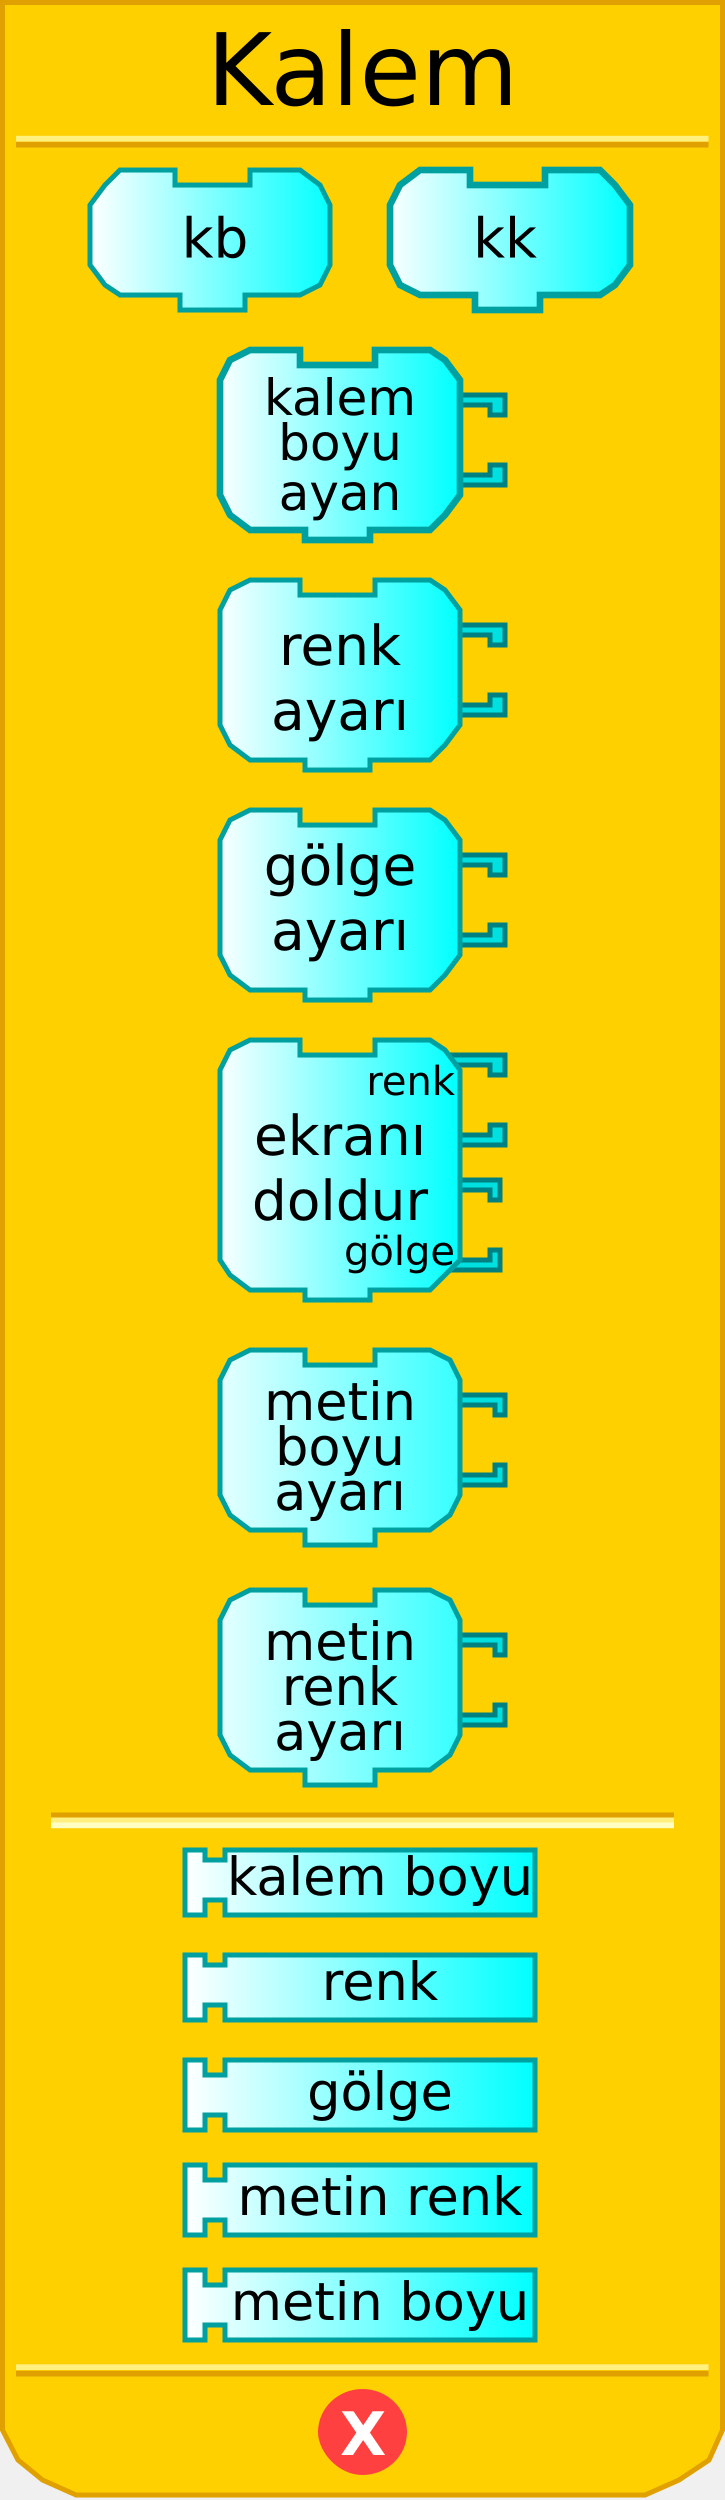
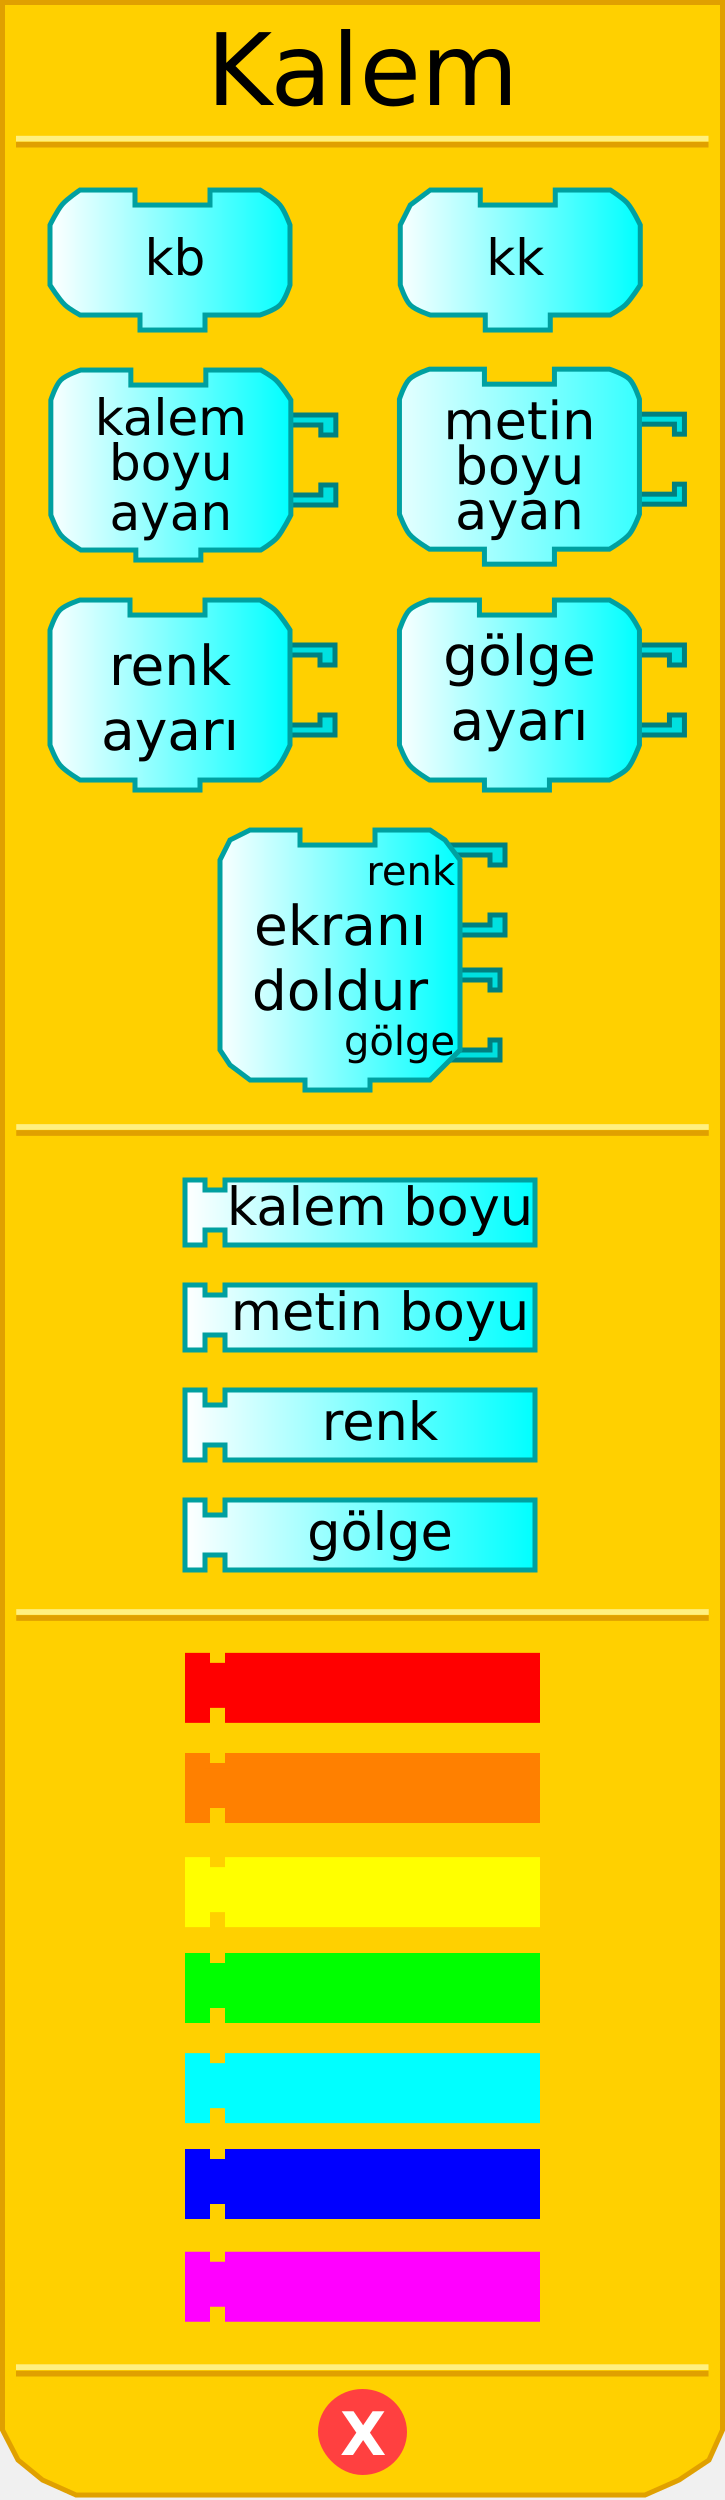
<svg xmlns="http://www.w3.org/2000/svg" xmlns:xlink="http://www.w3.org/1999/xlink" version="1.0" width="145" height="500" id="svg2">
  <defs id="defs4">
    <linearGradient id="linearGradient3876">
      <stop id="stop3878" style="stop-color:#ffffff;stop-opacity:1" offset="0" />
      <stop id="stop3880" style="stop-color:#00ffff;stop-opacity:1" offset="1" />
    </linearGradient>
    <linearGradient x1="18" y1="48" x2="67" y2="48" id="linearGradient4830" xlink:href="#linearGradient3876" gradientUnits="userSpaceOnUse" />
    <linearGradient x1="77" y1="48" x2="126" y2="48" id="linearGradient4838" xlink:href="#linearGradient3876" gradientUnits="userSpaceOnUse" />
    <linearGradient x1="43" y1="95" x2="92" y2="95" id="linearGradient4846" xlink:href="#linearGradient3876" gradientUnits="userSpaceOnUse" />
    <linearGradient x1="43" y1="147" x2="92" y2="147" id="linearGradient4854" xlink:href="#linearGradient3876" gradientUnits="userSpaceOnUse" />
    <linearGradient x1="43" y1="199" x2="92" y2="199" id="linearGradient4862" xlink:href="#linearGradient3876" gradientUnits="userSpaceOnUse" />
    <linearGradient x1="43" y1="258" x2="92" y2="258" id="linearGradient4870" xlink:href="#linearGradient3876" gradientUnits="userSpaceOnUse" />
    <linearGradient x1="37" y1="312" x2="107" y2="312" id="linearGradient4878" xlink:href="#linearGradient3876" gradientUnits="userSpaceOnUse" gradientTransform="translate(0,65)" />
    <linearGradient x1="37" y1="337" x2="107" y2="337" id="linearGradient4886" xlink:href="#linearGradient3876" gradientUnits="userSpaceOnUse" gradientTransform="translate(0,61)" />
    <linearGradient x1="37" y1="362" x2="107" y2="362" id="linearGradient4894" xlink:href="#linearGradient3876" gradientUnits="userSpaceOnUse" gradientTransform="translate(0,57)" />
    <linearGradient x1="37" y1="337" x2="107" y2="337" id="linearGradient2501" xlink:href="#linearGradient3876" gradientUnits="userSpaceOnUse" gradientTransform="translate(0,95)" />
    <linearGradient x1="43" y1="95" x2="92" y2="95" id="linearGradient2560" xlink:href="#linearGradient3876" gradientUnits="userSpaceOnUse" />
    <linearGradient x1="43" y1="147" x2="92" y2="147" id="linearGradient2562" xlink:href="#linearGradient3876" gradientUnits="userSpaceOnUse" />
    <linearGradient x1="43" y1="199" x2="92" y2="199" id="linearGradient2580" xlink:href="#linearGradient3876" gradientUnits="userSpaceOnUse" />
    <linearGradient x1="43" y1="199" x2="92" y2="199" id="linearGradient2582" xlink:href="#linearGradient3876" gradientUnits="userSpaceOnUse" />
    <linearGradient x1="37" y1="337" x2="107" y2="337" id="linearGradient2584" xlink:href="#linearGradient3876" gradientUnits="userSpaceOnUse" gradientTransform="translate(0,95)" />
    <linearGradient x1="37" y1="337" x2="107" y2="337" id="linearGradient2598" xlink:href="#linearGradient3876" gradientUnits="userSpaceOnUse" />
    <linearGradient x1="37" y1="362" x2="107" y2="362" id="linearGradient2600" xlink:href="#linearGradient3876" gradientUnits="userSpaceOnUse" />
    <linearGradient x1="37" y1="362" x2="107" y2="362" id="linearGradient2627" xlink:href="#linearGradient3876" gradientUnits="userSpaceOnUse" />
    <linearGradient x1="37" y1="337" x2="107" y2="337" id="linearGradient2629" xlink:href="#linearGradient3876" gradientUnits="userSpaceOnUse" />
    <linearGradient x1="37" y1="362" x2="107" y2="362" id="linearGradient2631" xlink:href="#linearGradient3876" gradientUnits="userSpaceOnUse" />
    <linearGradient x1="37" y1="337" x2="107" y2="337" id="linearGradient2633" xlink:href="#linearGradient3876" gradientUnits="userSpaceOnUse" />
    <linearGradient x1="43" y1="199" x2="92" y2="199" id="linearGradient2521" xlink:href="#linearGradient3876" gradientUnits="userSpaceOnUse" />
    <linearGradient x1="43" y1="199" x2="92" y2="199" id="linearGradient2523" xlink:href="#linearGradient3876" gradientUnits="userSpaceOnUse" />
    <linearGradient x1="43" y1="199" x2="92" y2="199" id="linearGradient2530" xlink:href="#linearGradient3876" gradientUnits="userSpaceOnUse" />
    <linearGradient x1="43" y1="199" x2="92" y2="199" id="linearGradient2539" xlink:href="#linearGradient3876" gradientUnits="userSpaceOnUse" />
+     <linearGradient x1="37" y1="337" x2="107" y2="337" id="linearGradient2633-4" xlink:href="#linearGradient3876-7" gradientUnits="userSpaceOnUse" />
+     <linearGradient id="linearGradient3876-7">
+       <stop id="stop3878-6" style="stop-color:#ffffff;stop-opacity:1" offset="0" />
+       <stop id="stop3880-5" style="stop-color:#00ffff;stop-opacity:1" offset="1" />
+     </linearGradient>
+     <linearGradient x1="77" y1="48" x2="126" y2="48" id="linearGradient4087" xlink:href="#linearGradient3876" gradientUnits="userSpaceOnUse" gradientTransform="translate(2.054342,4)" />
+     <linearGradient x1="43" y1="95" x2="92" y2="95" id="linearGradient4096" xlink:href="#linearGradient3876" gradientUnits="userSpaceOnUse" gradientTransform="translate(-33.8333,-2)" />
+     <linearGradient x1="18" y1="48" x2="67" y2="48" id="linearGradient4105" xlink:href="#linearGradient3876" gradientUnits="userSpaceOnUse" gradientTransform="translate(-8,4)" />
  </defs>
-   <path d="M 0.5,0.5 L 0.5,486 L 3.6,492 L 8.5,496 L 15.2,499 L 129,499 L 135.8,496 L 141.8,492 L 144.5,486 L 144.5,0.5 L 0.5,0.5 z" style="fill:#ffd000;fill-opacity:1;stroke:#e0a000;stroke-width:1;stroke-opacity:1" />
-   <rect width="123.6" height="0.14" x="10.7" y="363" style="opacity:1;fill:#ffd000;fill-opacity:1;stroke:#e0a000;stroke-width:1;stroke-opacity:1" />
-   <rect width="123.6" height="0.14" x="10.7" y="364" style="opacity:1;fill:#ffd000;fill-opacity:1;stroke:#fff080;stroke-width:1;stroke-opacity:1" />
-   <rect width="123.6" height="0.14" x="10.7" y="365" style="opacity:1;fill:#ffd000;fill-opacity:1;stroke:#ffffc4;stroke-width:1;stroke-opacity:1" />
-   <rect width="137.5" height="0.14" x="3.7" y="-29" transform="scale(1,-1)" style="opacity:1;fill:#ffd000;fill-opacity:1;stroke:#e0a000;stroke-width:1;stroke-opacity:1" />
-   <rect width="137.5" height="0.14" x="3.7" y="-27.8" transform="scale(1,-1)" style="opacity:1;fill:#ffd000;fill-opacity:1;stroke:#fff080;stroke-width:1;stroke-opacity:1" />
-   <rect width="137.5" height="0.14" x="3.7" y="-474.8" transform="scale(1,-1)" style="opacity:1;fill:#ffd000;fill-opacity:1;stroke:#e0a000;stroke-width:1;stroke-opacity:1" />
-   <rect width="137.5" height="0.14" x="3.7" y="-473.5" transform="scale(1,-1)" style="opacity:1;fill:#ffd000;fill-opacity:1;stroke:#fff080;stroke-width:1;stroke-opacity:1" />
-   <path d="M 80.9,486.4 C 80.9,490.9 77.1,494.5 72.5,494.5 C 67.9,494.5 64.1,490.09 64.1,486.4 C 64.1,481.9 67.9,478.3 72.5,478.3 C 77.1,478.3 80.9,481.9 80.9,486.4 L 80.9,486.4 z" style="fill:#ff4040;fill-opacity:1;stroke:#ff4040;stroke-width:1;stroke-opacity:1" />
-   <text style="font-size:12px;font-weight:bold;fill:#ffffff;font-family:Bitstream Vera Sans">
-     <tspan x="68" y="491" style="font-size:12px;font-weight:bold;fill:#ffffff">X</tspan>
+   <path d="m 0.5,0.5 0,485.5 3.1,6 4.9,4 6.7,3 113.8,0 6.8,-3 6,-4 2.7,-6 0,-485.5 -144,0 z" id="path32" style="fill:#ffd000;fill-opacity:1;stroke:#e0a000;stroke-width:1;stroke-opacity:1" />
+   <rect width="137.5" height="0.14" x="3.7" y="-29" transform="scale(1,-1)" id="rect40" style="fill:#ffd000;fill-opacity:1;stroke:#e0a000;stroke-width:1;stroke-opacity:1" />
+   <rect width="137.5" height="0.14" x="3.7" y="-27.8" transform="scale(1,-1)" id="rect42" style="fill:#ffd000;fill-opacity:1;stroke:#fff080;stroke-width:1;stroke-opacity:1" />
+   <rect width="137.5" height="0.14" x="3.7" y="-474.8" transform="scale(1,-1)" id="rect44" style="fill:#ffd000;fill-opacity:1;stroke:#e0a000;stroke-width:1;stroke-opacity:1" />
+   <rect width="137.5" height="0.14" x="3.7" y="-473.5" transform="scale(1,-1)" id="rect46" style="fill:#ffd000;fill-opacity:1;stroke:#fff080;stroke-width:1;stroke-opacity:1" />
+   <path d="m 80.9,486.4 c 0,4.5 -3.8,8.1 -8.4,8.1 -4.6,0 -8.4,-4.41 -8.4,-8.1 0,-4.5 3.8,-8.1 8.4,-8.1 4.6,0 8.4,3.6 8.4,8.1 l 0,0 z" id="path48" style="fill:#ff4040;fill-opacity:1;stroke:#ff4040;stroke-width:1;stroke-opacity:1" />
+   <text id="text50" style="font-size:12px;font-weight:bold;fill:#ffffff;font-family:Bitstream Vera Sans">
+     <tspan x="68" y="491" id="tspan52" style="font-size:12px;font-weight:bold;fill:#ffffff">X</tspan>
  </text>
-   <text style="font-size:12px;text-align:center;text-anchor:middle;font-family:Bitstream Vera Sans">
-     <tspan x="72.5" y="21" style="font-size:20px">Kalem</tspan>
+   <text id="text54" style="font-size:12px;text-align:center;text-anchor:middle;font-family:Bitstream Vera Sans">
+     <tspan x="72.5" y="21" id="tspan56" style="font-size:20px">Kalem</tspan>
  </text>
-   <g>
-     <path d="M 50,34 C 60,34 60,34 60,34 L 64,37 L 66,41 L 66,53 L 64,57 L 60,59 L 49,59 L 49,59 L 49,62 L 36,62 L 36,59 L 24,59 L 21,57 L 18,53 L 18,41 L 21,37 L 24,34 L 35,34 L 35,37 L 50,37 L 50,34 z" style="fill:url(#linearGradient4830);fill-opacity:1;stroke:#00a0a0;stroke-width:1;stroke-opacity:1" />
-     <text style="font-size:12px;text-align:center;text-anchor:middle;font-family:Bitstream Vera Sans">
-       <tspan x="43" y="51.5" style="font-size:11px">kb</tspan>
+   <path d="m 42,38 c 10,0 10,0 10,0 0,0 2.932,1.72 4,3 0.955,1.144 2,4 2,4 l 0,12 c 0,0 -0.946,2.946 -2,4 -1.054,1.054 -4,2 -4,2 l -11,0 0,0 0,3 -13,0 0,-3 -12,0 c 0,0 -2.127,-1.174 -3,-2 -1.211,-1.145 -3,-4 -3,-4 l 0,-12 c 0,0 1.42,-2.919 2.47,-4.132 C 13.462,39.722 16,38 16,38 l 11,0 0,3 15,0 0,-3 z" id="path60" style="fill:url(#linearGradient4105);fill-opacity:1;stroke:#00a0a0;stroke-width:1;stroke-opacity:1" />
+   <text x="-8" y="10" id="text49" style="font-size:12px;text-align:center;text-anchor:middle;font-family:Bitstream Vera Sans">
+     <tspan x="35" y="55" id="tspan63" style="font-size:10px">kb</tspan>
+   </text>
+   <text x="-8" y="4" id="text65" style="font-size:12px;text-align:center;text-anchor:middle;font-family:Bitstream Vera Sans">
+     <tspan x="35" y="59" id="tspan67" style="font-size:10px" />
+   </text>
+   <path d="m 111.054,38 c 11,0 11,0 11,0 0,0 2.451,1.536 3.397,2.603 C 126.582,41.877 128.054,45 128.054,45 l 0,12 c 0,0 -1.789,2.855 -3,4 -0.873,0.826 -3,2 -3,2 l -12,0 0,0 0,3 -13,0 0,-3 -11,0 c 0,0 -2.946,-0.946 -4,-2 -1.054,-1.054 -2,-4 -2,-4 l 0,-12 2,-4 4,-3 10,0 0,3 15,0 0,-3 z" id="path71" style="fill:url(#linearGradient4087);fill-opacity:1;stroke:#00a0a0;stroke-width:1;stroke-miterlimit:4;stroke-opacity:1;stroke-dasharray:none" />
+   <text x="2.054" y="10" id="text55" style="font-size:12px;text-align:center;text-anchor:middle;font-family:Bitstream Vera Sans">
+     <tspan x="103.054" y="55" id="tspan74" style="font-size:10px">kk</tspan>
+   </text>
+   <text x="2.054" y="4" id="text76" style="font-size:12px;text-align:center;text-anchor:middle;font-family:Bitstream Vera Sans">
+     <tspan x="103.054" y="59" id="tspan78" style="font-size:10px" />
+   </text>
+   <path d="m 56.167,83 11,0 0,4 -3,0 0,-2 -7,0" id="path82" style="fill:#00e0e0;fill-opacity:1;stroke:#008080;stroke-width:1;stroke-opacity:1" />
+   <path d="m 56.167,101 11,0 0,-4 -3,0 0,2 -7,0" id="path84" style="fill:#00e0e0;fill-opacity:1;stroke:#008080;stroke-width:1;stroke-opacity:1" />
+   <path d="m 41.167,74 c 11,0 11,0 11,0 0,0 2.127,1.174 3,2 1.211,1.145 3,4 3,4 l 0,23 c 0,0 -1.643,3.271 -2.735,4.53 C 54.505,108.598 52.167,110 52.167,110 l -12,0 0,0 0,2 -13,0 0,-2 -11,0 c 0,0 -2.932,-1.72 -4,-3 -0.955,-1.145 -2,-4 -2,-4 l 0,-23 c 0,0 0.946,-2.946 2,-4 1.054,-1.054 4,-2 4,-2 l 10,0 0,3 15,0 0,-3 z" id="path86" style="fill:url(#linearGradient4096);fill-opacity:1;stroke:#00a0a0;stroke-width:1;stroke-miterlimit:4;stroke-opacity:1;stroke-dasharray:none" />
+   <text x="-33.833" y="-2" id="text88" style="font-size:12px;text-align:center;text-anchor:middle;font-family:Bitstream Vera Sans">
+     <tspan x="34.167" y="87" id="tspan90" style="font-size:10px">kalem</tspan>
+   </text>
+   <text x="-33.833" y="-2" id="text69" style="font-size:12px;text-align:center;text-anchor:middle;font-family:Bitstream Vera Sans">
+     <tspan x="34.167" y="96" id="tspan93" style="font-size:10px">boyu</tspan>
+   </text>
+   <text x="-33.833" y="-2" id="text95" style="font-size:12px;text-align:center;text-anchor:middle;font-family:Bitstream Vera Sans">
+     <tspan x="34.167" y="106" id="tspan97" style="font-size:10px">ayan</tspan>
+   </text>
+   <g transform="translate(-34,-8)" id="g99">
+     <path d="m 90,137 11,0 0,4 -3,0 0,-2 -7,0" id="path101" style="fill:#00e0e0;fill-opacity:1;stroke:#008080;stroke-width:1;stroke-opacity:1" />
+     <path d="m 90,155 11,0 0,-4 -3,0 0,2 -7,0" id="path103" style="fill:#00e0e0;fill-opacity:1;stroke:#008080;stroke-width:1;stroke-opacity:1" />
+     <path d="m 75,128 c 11,0 11,0 11,0 0,0 2.127,1.174 3,2 1.211,1.145 3,4 3,4 l 0,23 c 0,0 -1.378,3.138 -2.47,4.397 C 88.603,162.466 86,164 86,164 l -12,0 0,0 0,2 -13,0 0,-2 -11,0 c 0,0 -2.932,-1.72 -4,-3 -0.955,-1.145 -2,-4 -2,-4 l 0,-23 c 0,0 0.946,-2.946 2,-4 1.054,-1.054 4,-2 4,-2 l 10,0 0,3 15,0 0,-3 z" id="path105" style="fill:url(#linearGradient2562);fill-opacity:1;stroke:#00a0a0;stroke-width:1;stroke-opacity:1" />
+     <text id="text79" style="font-size:12px;text-align:center;text-anchor:middle;font-family:Bitstream Vera Sans">
+       <tspan x="68" y="145" id="tspan108" style="font-size:11px">renk</tspan>
+     </text>
+     <text id="text83" style="font-size:12px;text-align:center;text-anchor:middle;font-family:Bitstream Vera Sans">
+       <tspan x="68" y="158" id="tspan111" style="font-size:11px">ayarı</tspan>
    </text>
  </g>
-   <g>
-     <path d="M 109,34 C 120,34 120,34 120,34 L 123,37 L 126,41 L 126,53 L 123,57 L 120,59 L 108,59 L 108,59 L 108,62 L 95,62 L 95,59 L 84,59 L 80,57 L 78,53 L 78,41 L 80,37 L 84,34 L 94,34 L 94,37 L 109,37 L 109,34 z" style="fill:url(#linearGradient4838);fill-opacity:1;stroke:#00a0a0;stroke-width:1.333;stroke-opacity:1" />
-     <text style="font-size:12px;text-align:center;text-anchor:middle;font-family:Bitstream Vera Sans">
-       <tspan x="101" y="51.5" style="font-size:11px">kk</tspan>
-     </text>
-   </g>
-   <g transform="translate(0,-6)">
-     <path d="M 90,85 L 101,85 L 101,89 L 98,89 L 98,87 L 91,87" style="fill:#00e0e0;fill-opacity:1;stroke:#008080;stroke-width:1;stroke-opacity:1" />
-     <path d="M 90,103 L 101,103 L 101,99 L 98,99 L 98,101 L 91,101" style="fill:#00e0e0;fill-opacity:1;stroke:#008080;stroke-width:1;stroke-opacity:1" />
-     <path d="M 75,76 C 86,76 86,76 86,76 L 89,78 L 92,82 L 92,105 L 89,109 L 86,112 L 74,112 L 74,112 L 74,114 L 61,114 L 61,112 L 50,112 L 46,109 L 44,105 L 44,82 L 46,78 L 50,76 L 60,76 L 60,79 L 75,79 L 75,76 z" style="fill:url(#linearGradient2560);fill-opacity:1;stroke:#00a0a0;stroke-width:1.333;stroke-opacity:1" />
-     <text id="text65" style="font-size:12px;text-align:center;text-anchor:middle;font-family:Bitstream Vera Sans">
-       <tspan x="68" y="89" style="font-size:10px">kalem</tspan>
-     </text>
-     <text id="text69" style="font-size:12px;text-align:center;text-anchor:middle;font-family:Bitstream Vera Sans">
-       <tspan x="68" y="98" style="font-size:10px">boyu</tspan>
-     </text>
-     <text id="text69" style="font-size:12px;text-align:center;text-anchor:middle;font-family:Bitstream Vera Sans">
-       <tspan x="68" y="108" style="font-size:10px">ayan</tspan>
-     </text>
-   </g>
-   <g transform="translate(0,-12)">
-     <path d="M 90,137 L 101,137 L 101,141 L 98,141 L 98,139 L 91,139" style="fill:#00e0e0;fill-opacity:1;stroke:#008080;stroke-width:1;stroke-opacity:1" />
-     <path d="M 90,155 L 101,155 L 101,151 L 98,151 L 98,153 L 91,153" style="fill:#00e0e0;fill-opacity:1;stroke:#008080;stroke-width:1;stroke-opacity:1" />
-     <path d="M 75,128 C 86,128 86,128 86,128 L 89,130 L 92,134 L 92,157 L 89,161 L 86,164 L 74,164 L 74,164 L 74,166 L 61,166 L 61,164 L 50,164 L 46,161 L 44,157 L 44,134 L 46,130 L 50,128 L 60,128 L 60,131 L 75,131 L 75,128 z" style="fill:url(#linearGradient2562);fill-opacity:1;stroke:#00a0a0;stroke-width:1;stroke-opacity:1" />
-     <text id="text79" style="font-size:12px;text-align:center;text-anchor:middle;font-family:Bitstream Vera Sans">
-       <tspan x="68" y="145" style="font-size:11px">renk</tspan>
-     </text>
-     <text id="text83" style="font-size:12px;text-align:center;text-anchor:middle;font-family:Bitstream Vera Sans">
-       <tspan x="68" y="158" style="font-size:11px">ayarı</tspan>
-     </text>
-   </g>
-   <g>
-     <path d="M 90,171 L 101,171 L 101,175 L 98,175 L 98,173 L 91,173" style="fill:#00e0e0;fill-opacity:1;stroke:#008080;stroke-width:1;stroke-opacity:1" />
-     <path d="M 90,189 L 101,189 L 101,185 L 98,185 L 98,187 L 91,187" style="fill:#00e0e0;fill-opacity:1;stroke:#008080;stroke-width:1;stroke-opacity:1" />
-     <path d="M 75,162 C 86,162 86,162 86,162 L 89,164 L 92,168 L 92,191 L 89,195 L 86,198 L 74,198 L 74,198 L 74,200 L 61,200 L 61,198 L 50,198 L 46,195 L 44,191 L 44,168 L 46,164 L 50,162 L 60,162 L 60,165 L 75,165 L 75,162 z" style="fill:url(#linearGradient2539);fill-opacity:1;stroke:#00a0a0;stroke-width:1;stroke-opacity:1" />
+   <g transform="translate(35.88764,-42)" id="g113">
+     <path d="m 90,171 11,0 0,4 -3,0 0,-2 -7,0" id="path115" style="fill:#00e0e0;fill-opacity:1;stroke:#008080;stroke-width:1;stroke-opacity:1" />
+     <path d="m 90,189 11,0 0,-4 -3,0 0,2 -7,0" id="path117" style="fill:#00e0e0;fill-opacity:1;stroke:#008080;stroke-width:1;stroke-opacity:1" />
+     <path d="m 75,162 c 11,0 11,0 11,0 0,0 2.657,1.439 3.53,2.265 C 90.741,165.41 92,168 92,168 l 0,23 c 0,0 -1.246,3.403 -2.338,4.662 C 88.736,196.731 86,198 86,198 l -12,0 0,0 0,2 -13,0 0,-2 -11,0 c 0,0 -2.932,-1.72 -4,-3 -0.955,-1.145 -2,-4 -2,-4 l 0,-23 c 0,0 0.946,-2.946 2,-4 1.054,-1.054 4,-2 4,-2 l 10,0 0,3 15,0 0,-3 z" id="path119" style="fill:url(#linearGradient2539);fill-opacity:1;stroke:#00a0a0;stroke-width:1;stroke-opacity:1" />
    <text id="text93" style="font-size:12px;text-align:center;text-anchor:middle;font-family:Bitstream Vera Sans">
      <tspan x="68" y="177" id="tspan95" style="font-size:11px">gölge</tspan>
    </text>
    <text id="text97" style="font-size:12px;text-align:center;text-anchor:middle;font-family:Bitstream Vera Sans">
      <tspan x="68" y="190" id="tspan99" style="font-size:11px">ayarı</tspan>
    </text>
  </g>
-   <g transform="translate(0,-24)">
-     <path d="M 89,260 L 100,260 L 100,264 L 98,264 L 98,262 L 91,262" style="fill:#00e0e0;fill-opacity:1;stroke:#008080;stroke-width:1;stroke-opacity:1" />
-     <path d="M 89,278 L 100,278 L 100,274 L 98,274 L 98,276 L 91,276" style="fill:#00e0e0;fill-opacity:1;stroke:#008080;stroke-width:1;stroke-opacity:1" />
-     <path d="M 90,235 L 101,235 L 101,239 L 98,239 L 98,237 L 91,237" style="fill:#00e0e0;fill-opacity:1;stroke:#008080;stroke-width:1;stroke-opacity:1" />
-     <path d="M 90,253 L 101,253 L 101,249 L 98,249 L 98,251 L 91,251" style="fill:#00e0e0;fill-opacity:1;stroke:#008080;stroke-width:1;stroke-opacity:1" />
-     <path d="M 75,232 C 86,232 86,232 86,232 L 89,234 L 92,238 L 92,276 L 89,279 L 86,282 L 74,282 L 74,282 L 74,284 L 61,284 L 61,282 L 50,282 L 46,279 L 44,276 L 44,238 L 46,234 L 50,232 L 60,232 L 60,235 L 75,235 L 75,232 z" style="fill:url(#linearGradient4870);fill-opacity:1;stroke:#00a0a0;stroke-width:1;stroke-opacity:1" />
+   <g transform="translate(0,-66)" id="g125">
+     <path d="m 89,260 11,0 0,4 -2,0 0,-2 -7,0" id="path127" style="fill:#00e0e0;fill-opacity:1;stroke:#008080;stroke-width:1;stroke-opacity:1" />
+     <path d="m 89,278 11,0 0,-4 -2,0 0,2 -7,0" id="path129" style="fill:#00e0e0;fill-opacity:1;stroke:#008080;stroke-width:1;stroke-opacity:1" />
+     <path d="m 90,235 11,0 0,4 -3,0 0,-2 -7,0" id="path131" style="fill:#00e0e0;fill-opacity:1;stroke:#008080;stroke-width:1;stroke-opacity:1" />
+     <path d="m 90,253 11,0 0,-4 -3,0 0,2 -7,0" id="path133" style="fill:#00e0e0;fill-opacity:1;stroke:#008080;stroke-width:1;stroke-opacity:1" />
+     <path d="m 75,232 c 11,0 11,0 11,0 l 3,2 3,4 0,38 -3,3 -3,3 -12,0 0,0 0,2 -13,0 0,-2 -11,0 -4,-3 -2,-3 0,-38 2,-4 4,-2 10,0 0,3 15,0 0,-3 z" id="path135" style="fill:url(#linearGradient4870);fill-opacity:1;stroke:#00a0a0;stroke-width:1;stroke-opacity:1" />
    <text id="text111" style="font-size:12px;text-align:center;text-anchor:middle;font-family:Bitstream Vera Sans">
      <tspan x="68" y="255" id="tspan113" style="font-size:11px">ekranı</tspan>
    </text>
    <text id="text115" style="font-size:12px;text-align:center;text-anchor:middle;font-family:Bitstream Vera Sans">
      <tspan x="68" y="268" id="tspan117" style="font-size:11px">doldur</tspan>
    </text>
    <text id="text119" style="font-size:12px;text-align:end;text-anchor:end;font-family:Bitstream Vera Sans">
      <tspan x="91" y="243" id="tspan121" style="font-size:8px">renk</tspan>
    </text>
    <text id="text123" style="font-size:12px;text-align:end;text-anchor:end;font-family:Bitstream Vera Sans">
      <tspan x="91" y="277" id="tspan125" style="font-size:8px">gölge</tspan>
    </text>
  </g>
-   <g transform="translate(0,-2)">
-     <path d="M 37,372 L 41,372 L 41,374 L 45,374 L 45,372 L 107,372 L 107,385 L 45,385 L 45,382 L 41,382 L 41,385 L 37,385 L 37,372 z" style="fill:url(#linearGradient4878);fill-opacity:1;stroke:#00a0a0;stroke-width:1;stroke-opacity:1" />
-     <text x="4" y="65" style="font-size:12px;text-align:center;text-anchor:middle;font-family:Bitstream Vera Sans">
-       <tspan x="76" y="381" style="font-size:10.5">kalem boyu</tspan>
+   <g transform="translate(0,-136)" id="g145">
+     <path d="m 37,372 4,0 0,2 4,0 0,-2 62,0 0,13 -62,0 0,-3 -4,0 0,3 -4,0 0,-13 z" id="path147" style="fill:url(#linearGradient4878);fill-opacity:1;stroke:#00a0a0;stroke-width:1;stroke-opacity:1" />
+     <text x="4" y="65" id="text149" style="font-size:12px;text-align:center;text-anchor:middle;font-family:Bitstream Vera Sans">
+       <tspan x="76" y="381" id="tspan151" style="font-size:10.5px">kalem boyu</tspan>
    </text>
  </g>
-   <g transform="translate(0,-2)">
-     <path d="M 37,393 L 41,393 L 41,395 L 45,395 L 45,393 L 107,393 L 107,406 L 45,406 L 45,403 L 41,403 L 41,406 L 37,406 L 37,393 z" style="fill:url(#linearGradient2633);fill-opacity:1;stroke:#00a0a0;stroke-width:1;stroke-opacity:1" />
-     <text x="4" y="61" style="font-size:12px;text-align:center;text-anchor:middle;font-family:Bitstream Vera Sans">
-       <tspan x="76" y="402" style="font-size:10.5">renk</tspan>
+   <g transform="translate(0,-136)" id="g153">
+     <path d="m 37,393 4,0 0,2 4,0 0,-2 62,0 0,13 -62,0 0,-3 -4,0 0,3 -4,0 0,-13 z" id="path155" style="fill:url(#linearGradient2633);fill-opacity:1;stroke:#00a0a0;stroke-width:1;stroke-opacity:1" />
+     <text x="4" y="61" id="text157" style="font-size:12px;text-align:center;text-anchor:middle;font-family:Bitstream Vera Sans">
+       <tspan x="76" y="402" id="tspan159" style="font-size:10.5px">metin boyu</tspan>
    </text>
  </g>
-   <g transform="translate(0,-1)">
-     <path d="M 37,413 L 41,413 L 41,416 L 45,416 L 45,413 L 107,413 L 107,427 L 45,427 L 45,424 L 41,424 L 41,427 L 37,427 L 37,413 z" style="fill:url(#linearGradient2631);fill-opacity:1;stroke:#00a0a0;stroke-width:1;stroke-opacity:1" />
-     <text x="4" y="57" style="font-size:10px;text-align:center;text-anchor:middle;font-family:Bitstream Vera Sans">
-       <tspan x="76" y="423" style="font-size:10.5">gölge</tspan>
+   <g transform="translate(0,-135)" id="g161">
+     <path d="m 37,413 4,0 0,3 4,0 0,-3 62,0 0,14 -62,0 0,-3 -4,0 0,3 -4,0 0,-14 z" id="path163" style="fill:url(#linearGradient2631);fill-opacity:1;stroke:#00a0a0;stroke-width:1;stroke-opacity:1" />
+     <text x="4" y="57" id="text165" style="font-size:10px;text-align:center;text-anchor:middle;font-family:Bitstream Vera Sans">
+       <tspan x="76" y="423" id="tspan167" style="font-size:10.5px">renk</tspan>
    </text>
  </g>
-   <g transform="translate(0,-30)">
-     <path d="M 90,309 L 101,309 L 101,313 L 99,313 L 99,311 L 91,311" style="fill:#00e0e0;fill-opacity:1;stroke:#008080;stroke-width:1;stroke-miterlimit:4;stroke-dasharray:none;stroke-opacity:1" />
-     <path d="M 90,327 L 101,327 L 101,323 L 99,323 L 99,325 L 91,325" style="fill:#00e0e0;fill-opacity:1;stroke:#008080;stroke-width:1;stroke-miterlimit:4;stroke-dasharray:none;stroke-opacity:1" />
-     <path d="M 75,300 C 86,300 86,300 86,300 L 90,302 L 92,306 L 92,329 L 90,333 L 86,336 L 75,336 L 75,336 L 75,339 L 61,339 L 61,336 L 50,336 L 46,333 L 44,329 L 44,306 L 46,302 L 50,300 L 61,300 L 61,303 L 75,303 L 75,300 z" style="fill:url(#linearGradient2584);fill-opacity:1;stroke:#00a0a0;stroke-width:1;stroke-miterlimit:4;stroke-dasharray:none;stroke-opacity:1" />
-     <text style="font-size:10;text-align:center;text-anchor:middle;font-family:Bitstream Vera Sans">
-       <tspan x="68" y="314" style="font-size:10.5">metin</tspan>
+   <g transform="translate(35.88764,-226.1667)" id="g169">
+     <path d="m 90,309 11,0 0,4 -2,0 0,-2 -8,0" id="path171" style="fill:#00e0e0;fill-opacity:1;stroke:#008080;stroke-width:1;stroke-miterlimit:4;stroke-opacity:1;stroke-dasharray:none" />
+     <path d="m 90,327 11,0 0,-4 -2,0 0,2 -8,0" id="path173" style="fill:#00e0e0;fill-opacity:1;stroke:#008080;stroke-width:1;stroke-miterlimit:4;stroke-opacity:1;stroke-dasharray:none" />
+     <path d="m 75,300 c 11,0 11,0 11,0 0,0 2.946,0.946 4,2 1.054,1.054 2,4 2,4 l 0,23 c 0,0 -1.045,2.856 -2,4 -1.068,1.28 -4,3 -4,3 l -11,0 0,0 0,3 -14,0 0,-3 -11,0 c 0,0 -2.932,-1.72 -4,-3 -0.955,-1.145 -2,-4 -2,-4 l 0,-23 c 0,0 0.946,-2.946 2,-4 1.054,-1.054 4,-2 4,-2 l 11,0 0,3 14,0 0,-3 z" id="path175" style="fill:url(#linearGradient2584);fill-opacity:1;stroke:#00a0a0;stroke-width:1;stroke-miterlimit:4;stroke-opacity:1;stroke-dasharray:none" />
+     <text id="text177" style="font-size:10px;text-align:center;text-anchor:middle;font-family:Bitstream Vera Sans">
+       <tspan x="68" y="314" id="tspan179" style="font-size:10.5px">metin</tspan>
    </text>
-     <text style="font-size:10.5px;text-align:center;text-anchor:middle;font-family:Bitstream Vera Sans">
-       <tspan x="68" y="323" style="font-size:10.5px">boyu</tspan>
+     <text id="text181" style="font-size:10.5px;text-align:center;text-anchor:middle;font-family:Bitstream Vera Sans">
+       <tspan x="68" y="323" id="tspan183" style="font-size:10.5px">boyu</tspan>
    </text>
-     <text style="font-size:10.5px;text-align:center;text-anchor:middle;font-family:Bitstream Vera Sans">
-       <tspan x="68" y="332" style="font-size:10.5px">ayarı</tspan>
+     <text id="text185" style="font-size:10.5px;text-align:center;text-anchor:middle;font-family:Bitstream Vera Sans">
+       <tspan x="68" y="332" id="tspan187" style="font-size:10.5px">ayan</tspan>
    </text>
  </g>
-   <g transform="translate(0,18)">
-     <path d="M 90,309 L 101,309 L 101,313 L 99,313 L 99,311 L 91,311" style="fill:#00e0e0;fill-opacity:1;stroke:#008080;stroke-width:1;stroke-miterlimit:4;stroke-dasharray:none;stroke-opacity:1" />
-     <path d="M 90,327 L 101,327 L 101,323 L 99,323 L 99,325 L 91,325" style="fill:#00e0e0;fill-opacity:1;stroke:#008080;stroke-width:1;stroke-miterlimit:4;stroke-dasharray:none;stroke-opacity:1" />
-     <path d="M 75,300 C 86,300 86,300 86,300 L 90,302 L 92,306 L 92,329 L 90,333 L 86,336 L 75,336 L 75,336 L 75,339 L 61,339 L 61,336 L 50,336 L 46,333 L 44,329 L 44,306 L 46,302 L 50,300 L 61,300 L 61,303 L 75,303 L 75,300 z" style="fill:url(#linearGradient2501);fill-opacity:1;stroke:#00a0a0;stroke-width:1;stroke-miterlimit:4;stroke-dasharray:none;stroke-opacity:1" />
-     <text style="font-size:10.5;text-align:center;text-anchor:middle;font-family:Bitstream Vera Sans">
-       <tspan x="68" y="314" style="font-size:10.5">metin</tspan>
-     </text>
-     <text style="font-size:10.5;text-align:center;text-anchor:middle;font-family:Bitstream Vera Sans">
-       <tspan x="68" y="323" style="font-size:10.5px">renk</tspan>
-     </text>
-     <text style="font-size:10.5px;text-align:center;text-anchor:middle;font-family:Bitstream Vera Sans">
-       <tspan x="68" y="332" style="font-size:10.5px">ayarı</tspan>
+   <g transform="translate(0,-156)" id="g217">
+     <path d="m 37,456 4,0 0,3 4,0 0,-3 62,0 0,14 -62,0 0,-3 -4,0 0,3 -4,0 0,-14 z" id="path219" style="fill:url(#linearGradient2627);fill-opacity:1;stroke:#00a0a0;stroke-width:1;stroke-opacity:1" />
+     <text id="text221" style="font-size:10.5px;text-align:center;text-anchor:middle;font-family:Bitstream Vera Sans">
+       <tspan x="76" y="466" id="tspan223" style="font-size:10.5px">gölge</tspan>
    </text>
  </g>
-   <g transform="translate(0,-2)">
-     <path d="M 37,435 L 41,435 L 41,438 L 45,438 L 45,435 L 107,435 L 107,449 L 45,449 L 45,446 L 41,446 L 41,449 L 37,449 L 37,435 z" style="fill:url(#linearGradient2629);fill-opacity:1;stroke:#00a0a0;stroke-width:1;stroke-opacity:1" />
-     <text style="font-size:12px;text-align:center;text-anchor:middle;font-family:Bitstream Vera Sans">
-       <tspan x="76" y="445" style="font-size:10.5px">metin renk</tspan>
-     </text>
-   </g>
-   <g transform="translate(0,-2)">
-     <path d="M 37,456 L 41,456 L 41,459 L 45,459 L 45,456 L 107,456 L 107,470 L 45,470 L 45,467 L 41,467 L 41,470 L 37,470 L 37,456 z" style="fill:url(#linearGradient2627);fill-opacity:1;stroke:#00a0a0;stroke-width:1;stroke-opacity:1" />
-     <text style="font-size:10.5px;text-align:center;text-anchor:middle;font-family:Bitstream Vera Sans">
-       <tspan x="76" y="466" style="font-size:10.5">metin boyu</tspan>
-     </text>
-   </g>
+   <path d="m 37.5,371.926 4,0 0,2 4,0 0,-2 62,0 0,13 -62,0 0,-3 -4,0 0,3 -4,0 0,-13 z" id="path155-9" style="fill:#ffff00;fill-opacity:1;stroke:#ffff00;stroke-width:1;stroke-opacity:1" />
+   <path d="m 37.5,391.1 4,0 0,2 4,0 0,-2 62,0 0,13 -62,0 0,-3 -4,0 0,3 -4,0 0,-13 z" id="path155-9-4" style="fill:#00ff00;fill-opacity:1;stroke:#00ff00;stroke-width:1;stroke-opacity:1" />
+   <path d="m 37.5,411.129 4,0 0,2 4,0 0,-2 62,0 0,13 -62,0 0,-3 -4,0 0,3 -4,0 0,-13 z" id="path155-9-5" style="fill:#00ffff;fill-opacity:1;stroke:#00ffff;stroke-width:1;stroke-opacity:1" />
+   <path d="m 37.5,430.303 4,0 0,2 4,0 0,-2 62,0 0,13 -62,0 0,-3 -4,0 0,3 -4,0 0,-13 z" id="path155-9-4-2" style="fill:#0000ff;fill-opacity:1;stroke:#0000ff;stroke-width:1;stroke-opacity:1" />
+   <path d="m 37.5,450.849 4,0 0,2 4,0 0,-2 62,0 0,13 -62,0 0,-3 -4,0 0,3 -4,0 0,-13 z" id="path155-9-47" style="fill:#ff00ff;fill-opacity:1;stroke:#ff00ff;stroke-width:1;stroke-opacity:1" />
+   <path d="m 37.5,331.072 4,0 0,2 4,0 0,-2 62,0 0,13 -62,0 0,-3 -4,0 0,3 -4,0 0,-13 z" id="path155-9-4-0" style="fill:#ff0000;fill-opacity:1;stroke:#ff0000;stroke-width:1;stroke-opacity:1" />
+   <path d="m 37.5,351.101 4,0 0,2 4,0 0,-2 62,0 0,13 -62,0 0,-3 -4,0 0,3 -4,0 0,-13 z" id="path155-9-5-7" style="fill:#ff8000;fill-opacity:1;stroke:#ff8000;stroke-width:1;stroke-opacity:1" />
+   <rect width="137.5" height="0.14" x="3.75" y="-323.67" transform="scale(1,-1)" id="rect40-8" style="fill:#ffd000;fill-opacity:1;stroke:#e0a000;stroke-width:1;stroke-opacity:1" />
+   <rect width="137.5" height="0.14" x="3.75" y="-322.47" transform="scale(1,-1)" id="rect42-6" style="fill:#ffd000;fill-opacity:1;stroke:#fff080;stroke-width:1;stroke-opacity:1" />
+   <rect width="137.5" height="0.14" x="3.75" y="-226.67" transform="scale(1,-1)" id="rect40-8-9" style="fill:#ffd000;fill-opacity:1;stroke:#e0a000;stroke-width:1;stroke-opacity:1" />
+   <rect width="137.5" height="0.14" x="3.75" y="-225.47" transform="scale(1,-1)" id="rect42-6-2" style="fill:#ffd000;fill-opacity:1;stroke:#fff080;stroke-width:1;stroke-opacity:1" />
</svg>
